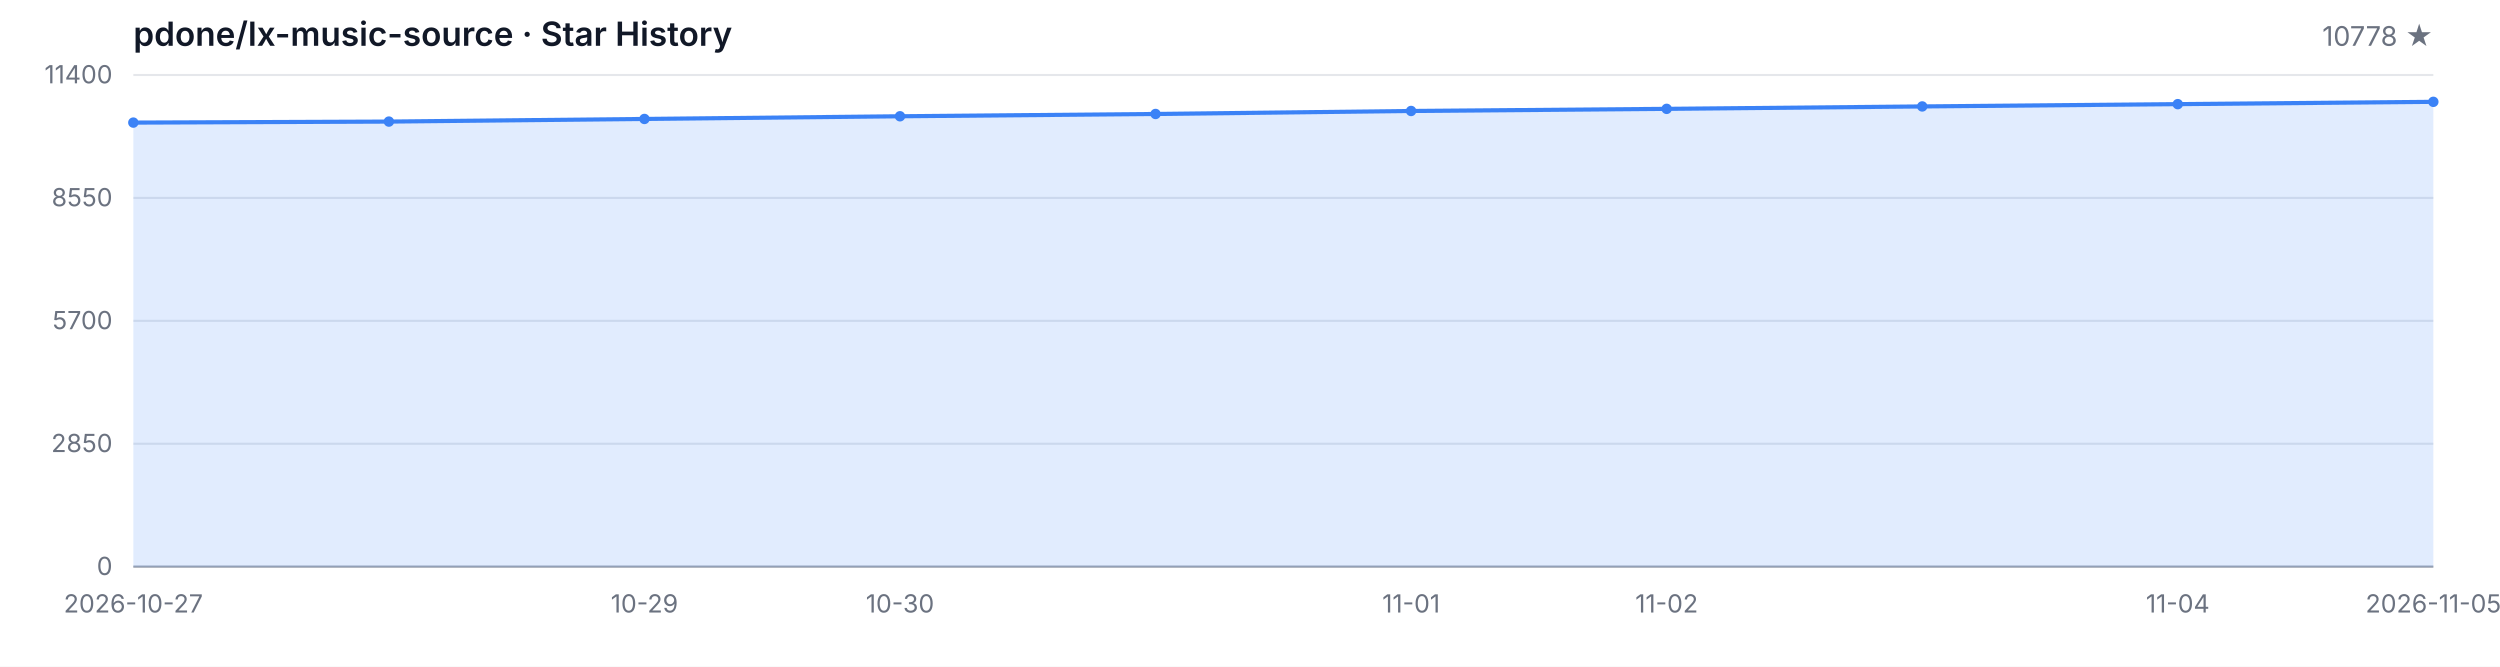
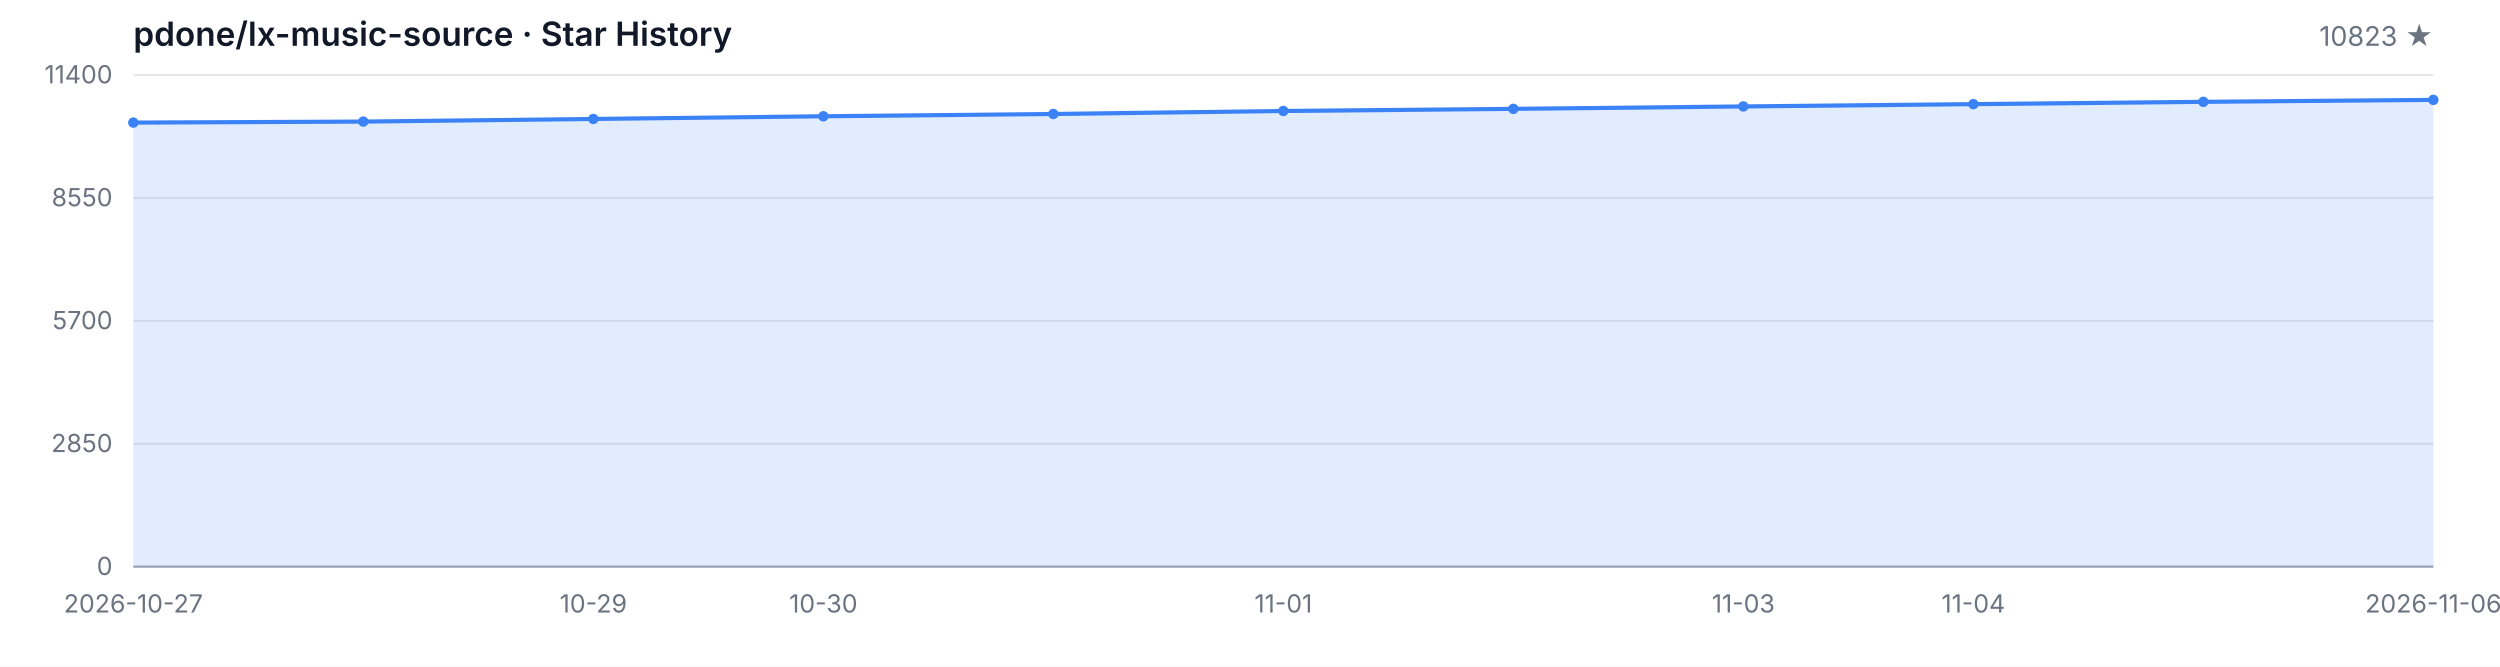
<svg xmlns="http://www.w3.org/2000/svg" width="1200" height="320" viewBox="0 0 1200 320" role="img" aria-label="Star History">
  <style>
  .bg { fill: #ffffff; }
  .grid { stroke: #e5e7eb; stroke-width: 1; }
  .axis { stroke: #9ca3af; stroke-width: 1; }
  .area { fill: rgba(59, 130, 246, 0.15); }
  .line { fill: none; stroke: #3b82f6; stroke-width: 2; stroke-linejoin: round; stroke-linecap: round; }
  .dot { fill: #3b82f6; }
  .tlabel { fill: #6b7280; font-family: -apple-system, BlinkMacSystemFont, 'Segoe UI', sans-serif; font-size: 12px; }
  .title { fill: #111827; font-family: -apple-system, BlinkMacSystemFont, 'Segoe UI', sans-serif; font-size: 16px; font-weight: 600; }
  .subtitle { fill: #6b7280; font-family: -apple-system, BlinkMacSystemFont, 'Segoe UI', sans-serif; font-size: 13px; }
  @media (prefers-color-scheme: dark) {
    .bg { fill: #0d1117; }
    .grid { stroke: #21262d; }
    .axis { stroke: #484f58; }
    .area { fill: rgba(58, 132, 255, 0.18); }
    .line { stroke: #58a6ff; }
    .dot { fill: #58a6ff; }
    .tlabel { fill: #8b949e; }
    .title { fill: #c9d1d9; }
    .subtitle { fill: #8b949e; }
  }
</style>
  <rect class="bg" width="1200" height="320" />
  <text class="title" x="64" y="22">pdone/lx-music-source · Star History</text>
-   <text class="subtitle" x="1168" y="22" text-anchor="end">10778 ★</text>
+   <text class="subtitle" x="1168" y="22" text-anchor="end">10823 ★</text>
  <line class="grid" x1="64" y1="272.00" x2="1168" y2="272.00" />
  <line class="grid" x1="64" y1="213.00" x2="1168" y2="213.00" />
  <line class="grid" x1="64" y1="154.00" x2="1168" y2="154.00" />
  <line class="grid" x1="64" y1="95.00" x2="1168" y2="95.00" />
  <line class="grid" x1="64" y1="36.00" x2="1168" y2="36.00" />
  <text class="tlabel" x="54" y="276.00" text-anchor="end">0</text>
  <text class="tlabel" x="54" y="217.00" text-anchor="end">2850</text>
  <text class="tlabel" x="54" y="158.00" text-anchor="end">5700</text>
  <text class="tlabel" x="54" y="99.00" text-anchor="end">8550</text>
  <text class="tlabel" x="54" y="40.00" text-anchor="end">11400</text>
  <line class="axis" x1="64" y1="272" x2="1168" y2="272" />
-   <path class="area" d="M 64.00 272.00 L 64.00 58.85 L 186.67 58.36 L 309.33 57.10 L 432.00 55.81 L 554.67 54.71 L 677.33 53.27 L 800.00 52.25 L 922.67 51.09 L 1045.33 49.99 L 1168.00 48.88 L 1168.00 272.00 Z" />
-   <path class="line" d="M 64.00 58.85 L 186.67 58.36 L 309.33 57.10 L 432.00 55.81 L 554.67 54.71 L 677.33 53.27 L 800.00 52.25 L 922.67 51.09 L 1045.33 49.99 L 1168.00 48.88" />
+   <path class="area" d="M 64.00 272.00 L 64.00 58.85 L 174.40 58.36 L 284.80 57.10 L 395.20 55.81 L 505.60 54.71 L 616.00 53.27 L 726.40 52.25 L 836.80 51.09 L 947.20 49.99 L 1057.60 48.88 L 1168.00 47.94 L 1168.00 272.00 Z" />
+   <path class="line" d="M 64.00 58.85 L 174.40 58.36 L 284.80 57.10 L 395.20 55.81 L 505.60 54.71 L 616.00 53.27 L 726.40 52.25 L 836.80 51.09 L 947.20 49.99 L 1057.60 48.88 L 1168.00 47.94" />
  <circle class="dot" cx="64.00" cy="58.85" r="2.5" />
-   <circle class="dot" cx="186.67" cy="58.36" r="2.5" />
-   <circle class="dot" cx="309.33" cy="57.10" r="2.5" />
-   <circle class="dot" cx="432.00" cy="55.81" r="2.5" />
-   <circle class="dot" cx="554.67" cy="54.71" r="2.5" />
-   <circle class="dot" cx="677.33" cy="53.27" r="2.5" />
-   <circle class="dot" cx="800.00" cy="52.25" r="2.5" />
-   <circle class="dot" cx="922.67" cy="51.09" r="2.5" />
-   <circle class="dot" cx="1045.33" cy="49.99" r="2.5" />
-   <circle class="dot" cx="1168.00" cy="48.88" r="2.5" />
+   <circle class="dot" cx="174.40" cy="58.36" r="2.5" />
+   <circle class="dot" cx="284.80" cy="57.10" r="2.5" />
+   <circle class="dot" cx="395.20" cy="55.81" r="2.5" />
+   <circle class="dot" cx="505.60" cy="54.71" r="2.5" />
+   <circle class="dot" cx="616.00" cy="53.27" r="2.5" />
+   <circle class="dot" cx="726.40" cy="52.25" r="2.5" />
+   <circle class="dot" cx="836.80" cy="51.09" r="2.5" />
+   <circle class="dot" cx="947.20" cy="49.99" r="2.5" />
+   <circle class="dot" cx="1057.60" cy="48.88" r="2.5" />
+   <circle class="dot" cx="1168.00" cy="47.94" r="2.5" />
  <text class="tlabel" x="64.00" y="294" text-anchor="middle">2026-10-27</text>
-   <text class="tlabel" x="309.33" y="294" text-anchor="middle">10-29</text>
-   <text class="tlabel" x="432.00" y="294" text-anchor="middle">10-30</text>
-   <text class="tlabel" x="677.33" y="294" text-anchor="middle">11-01</text>
-   <text class="tlabel" x="800.00" y="294" text-anchor="middle">11-02</text>
-   <text class="tlabel" x="1045.33" y="294" text-anchor="middle">11-04</text>
-   <text class="tlabel" x="1168.00" y="294" text-anchor="middle">2026-11-05</text>
+   <text class="tlabel" x="284.80" y="294" text-anchor="middle">10-29</text>
+   <text class="tlabel" x="395.20" y="294" text-anchor="middle">10-30</text>
+   <text class="tlabel" x="616.00" y="294" text-anchor="middle">11-01</text>
+   <text class="tlabel" x="836.80" y="294" text-anchor="middle">11-03</text>
+   <text class="tlabel" x="947.20" y="294" text-anchor="middle">11-04</text>
+   <text class="tlabel" x="1168.00" y="294" text-anchor="middle">2026-11-06</text>
</svg>
